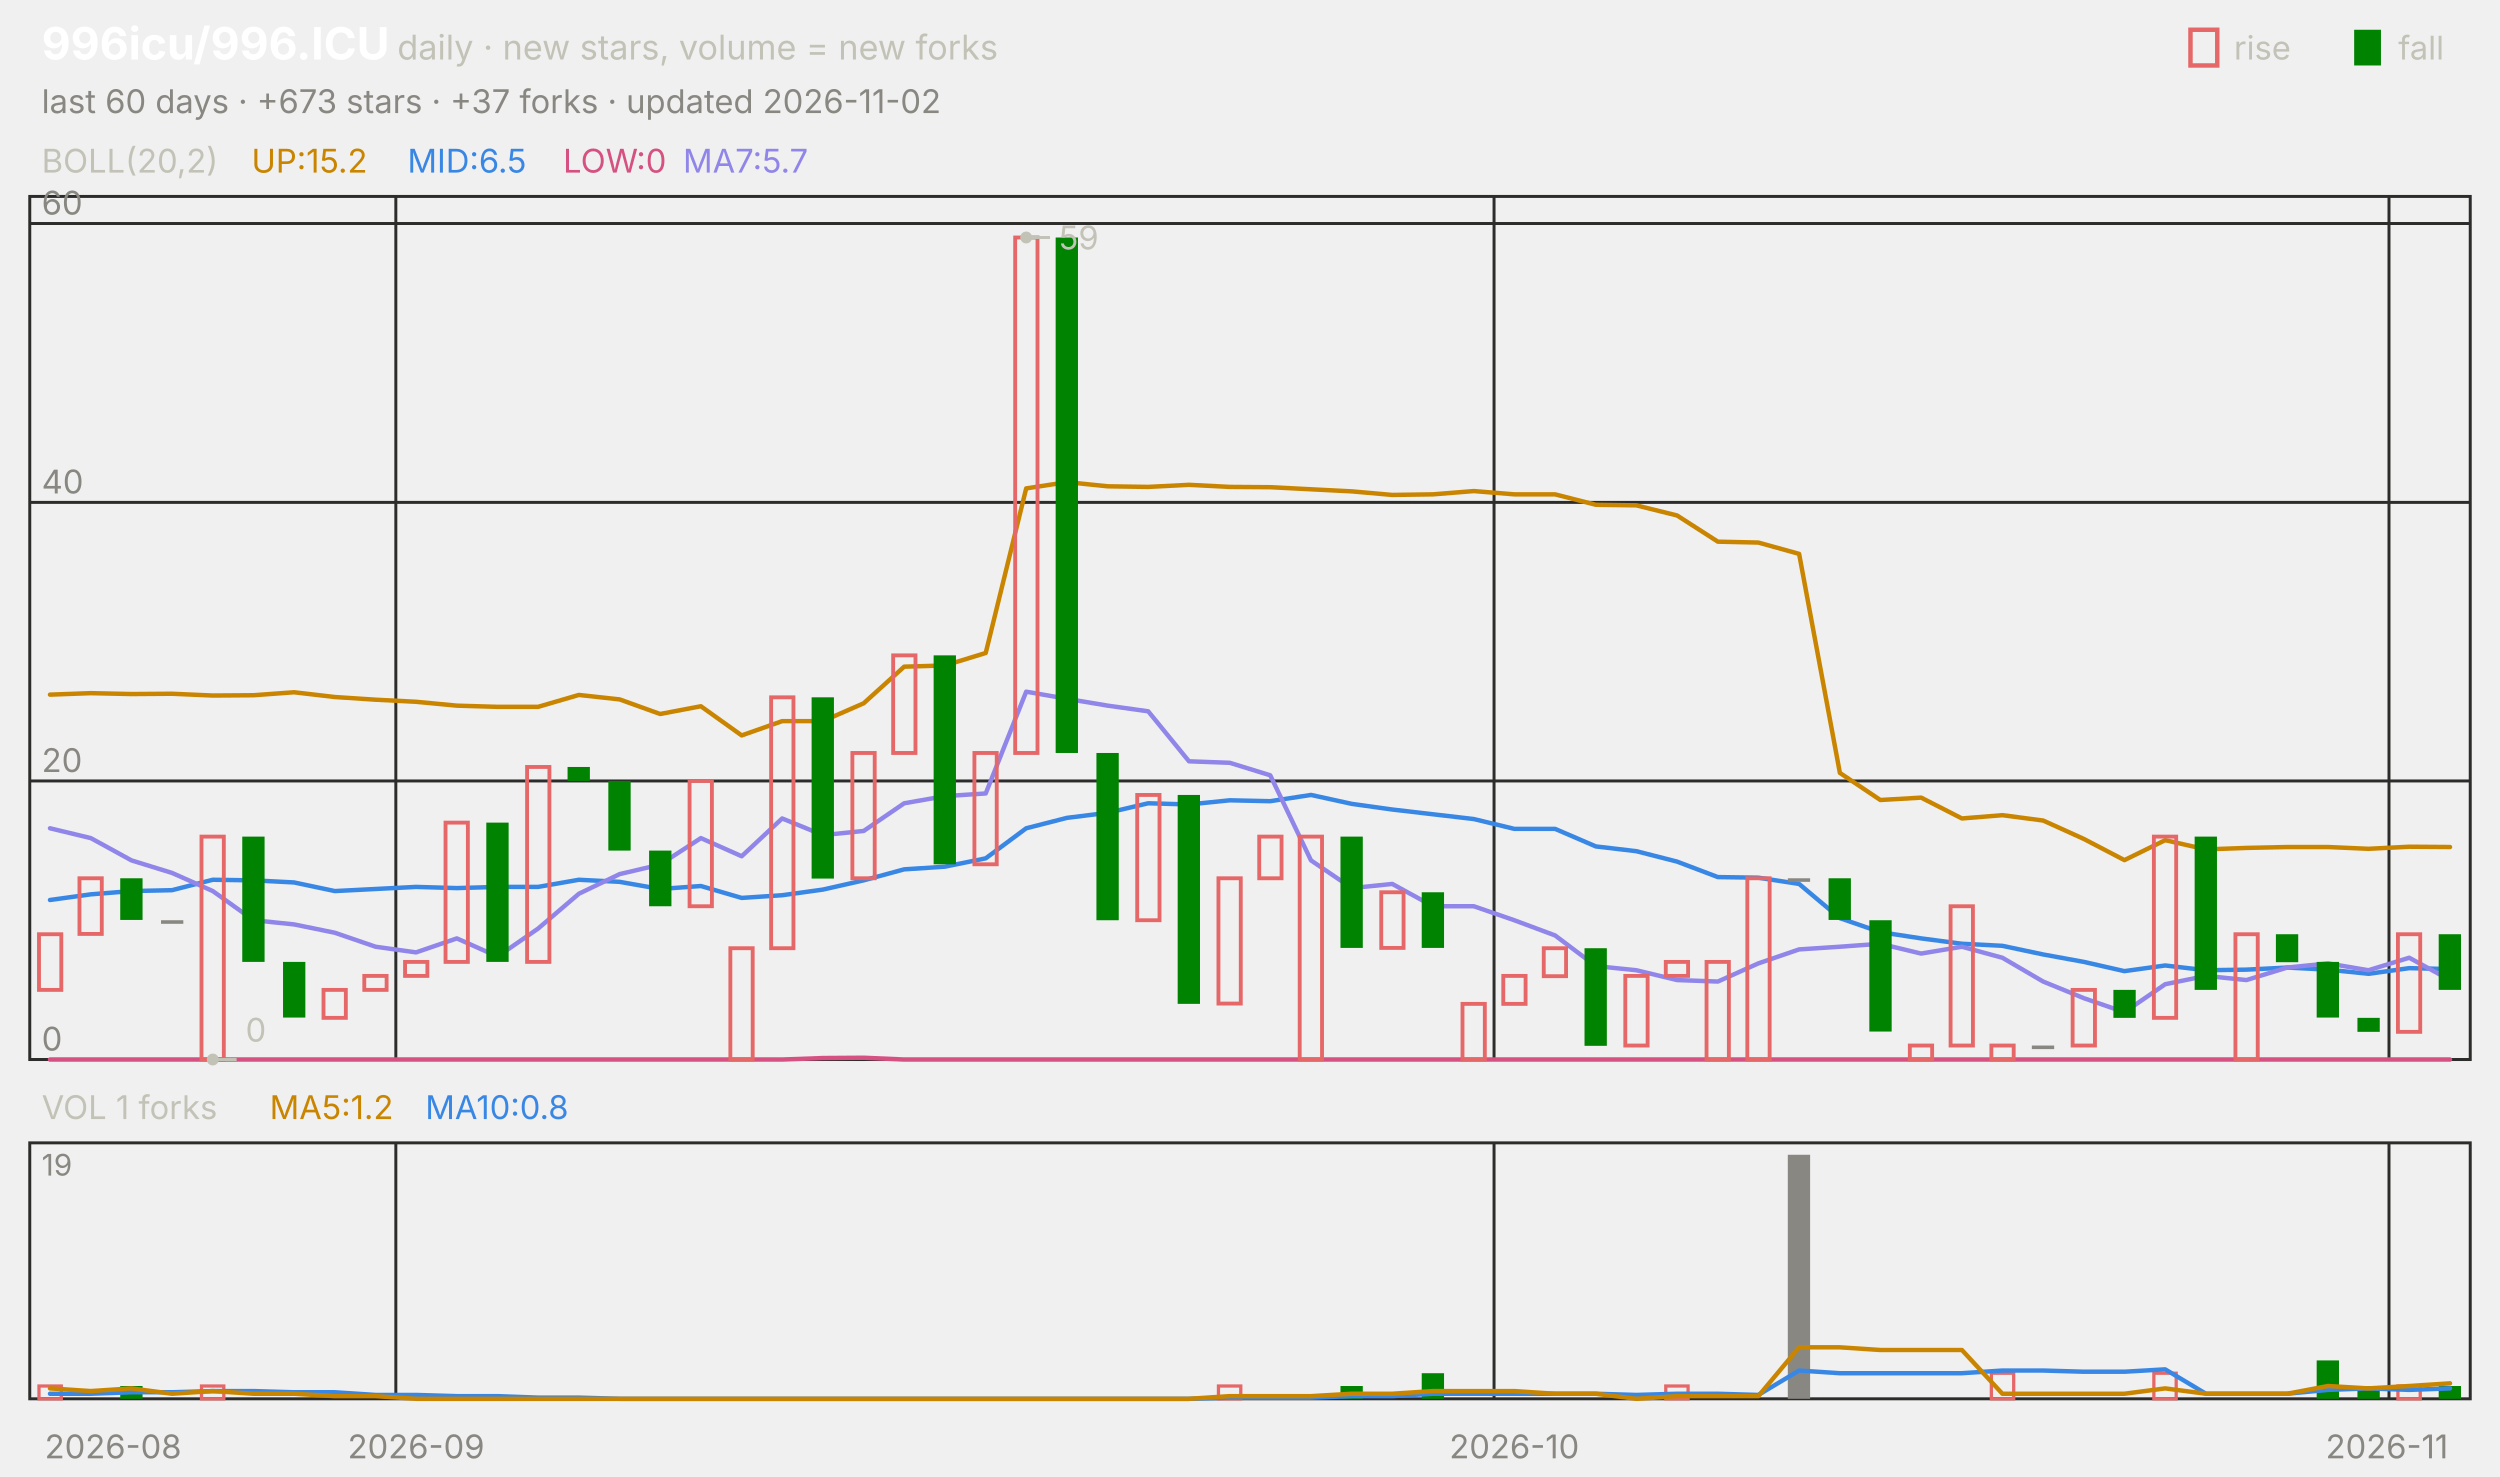
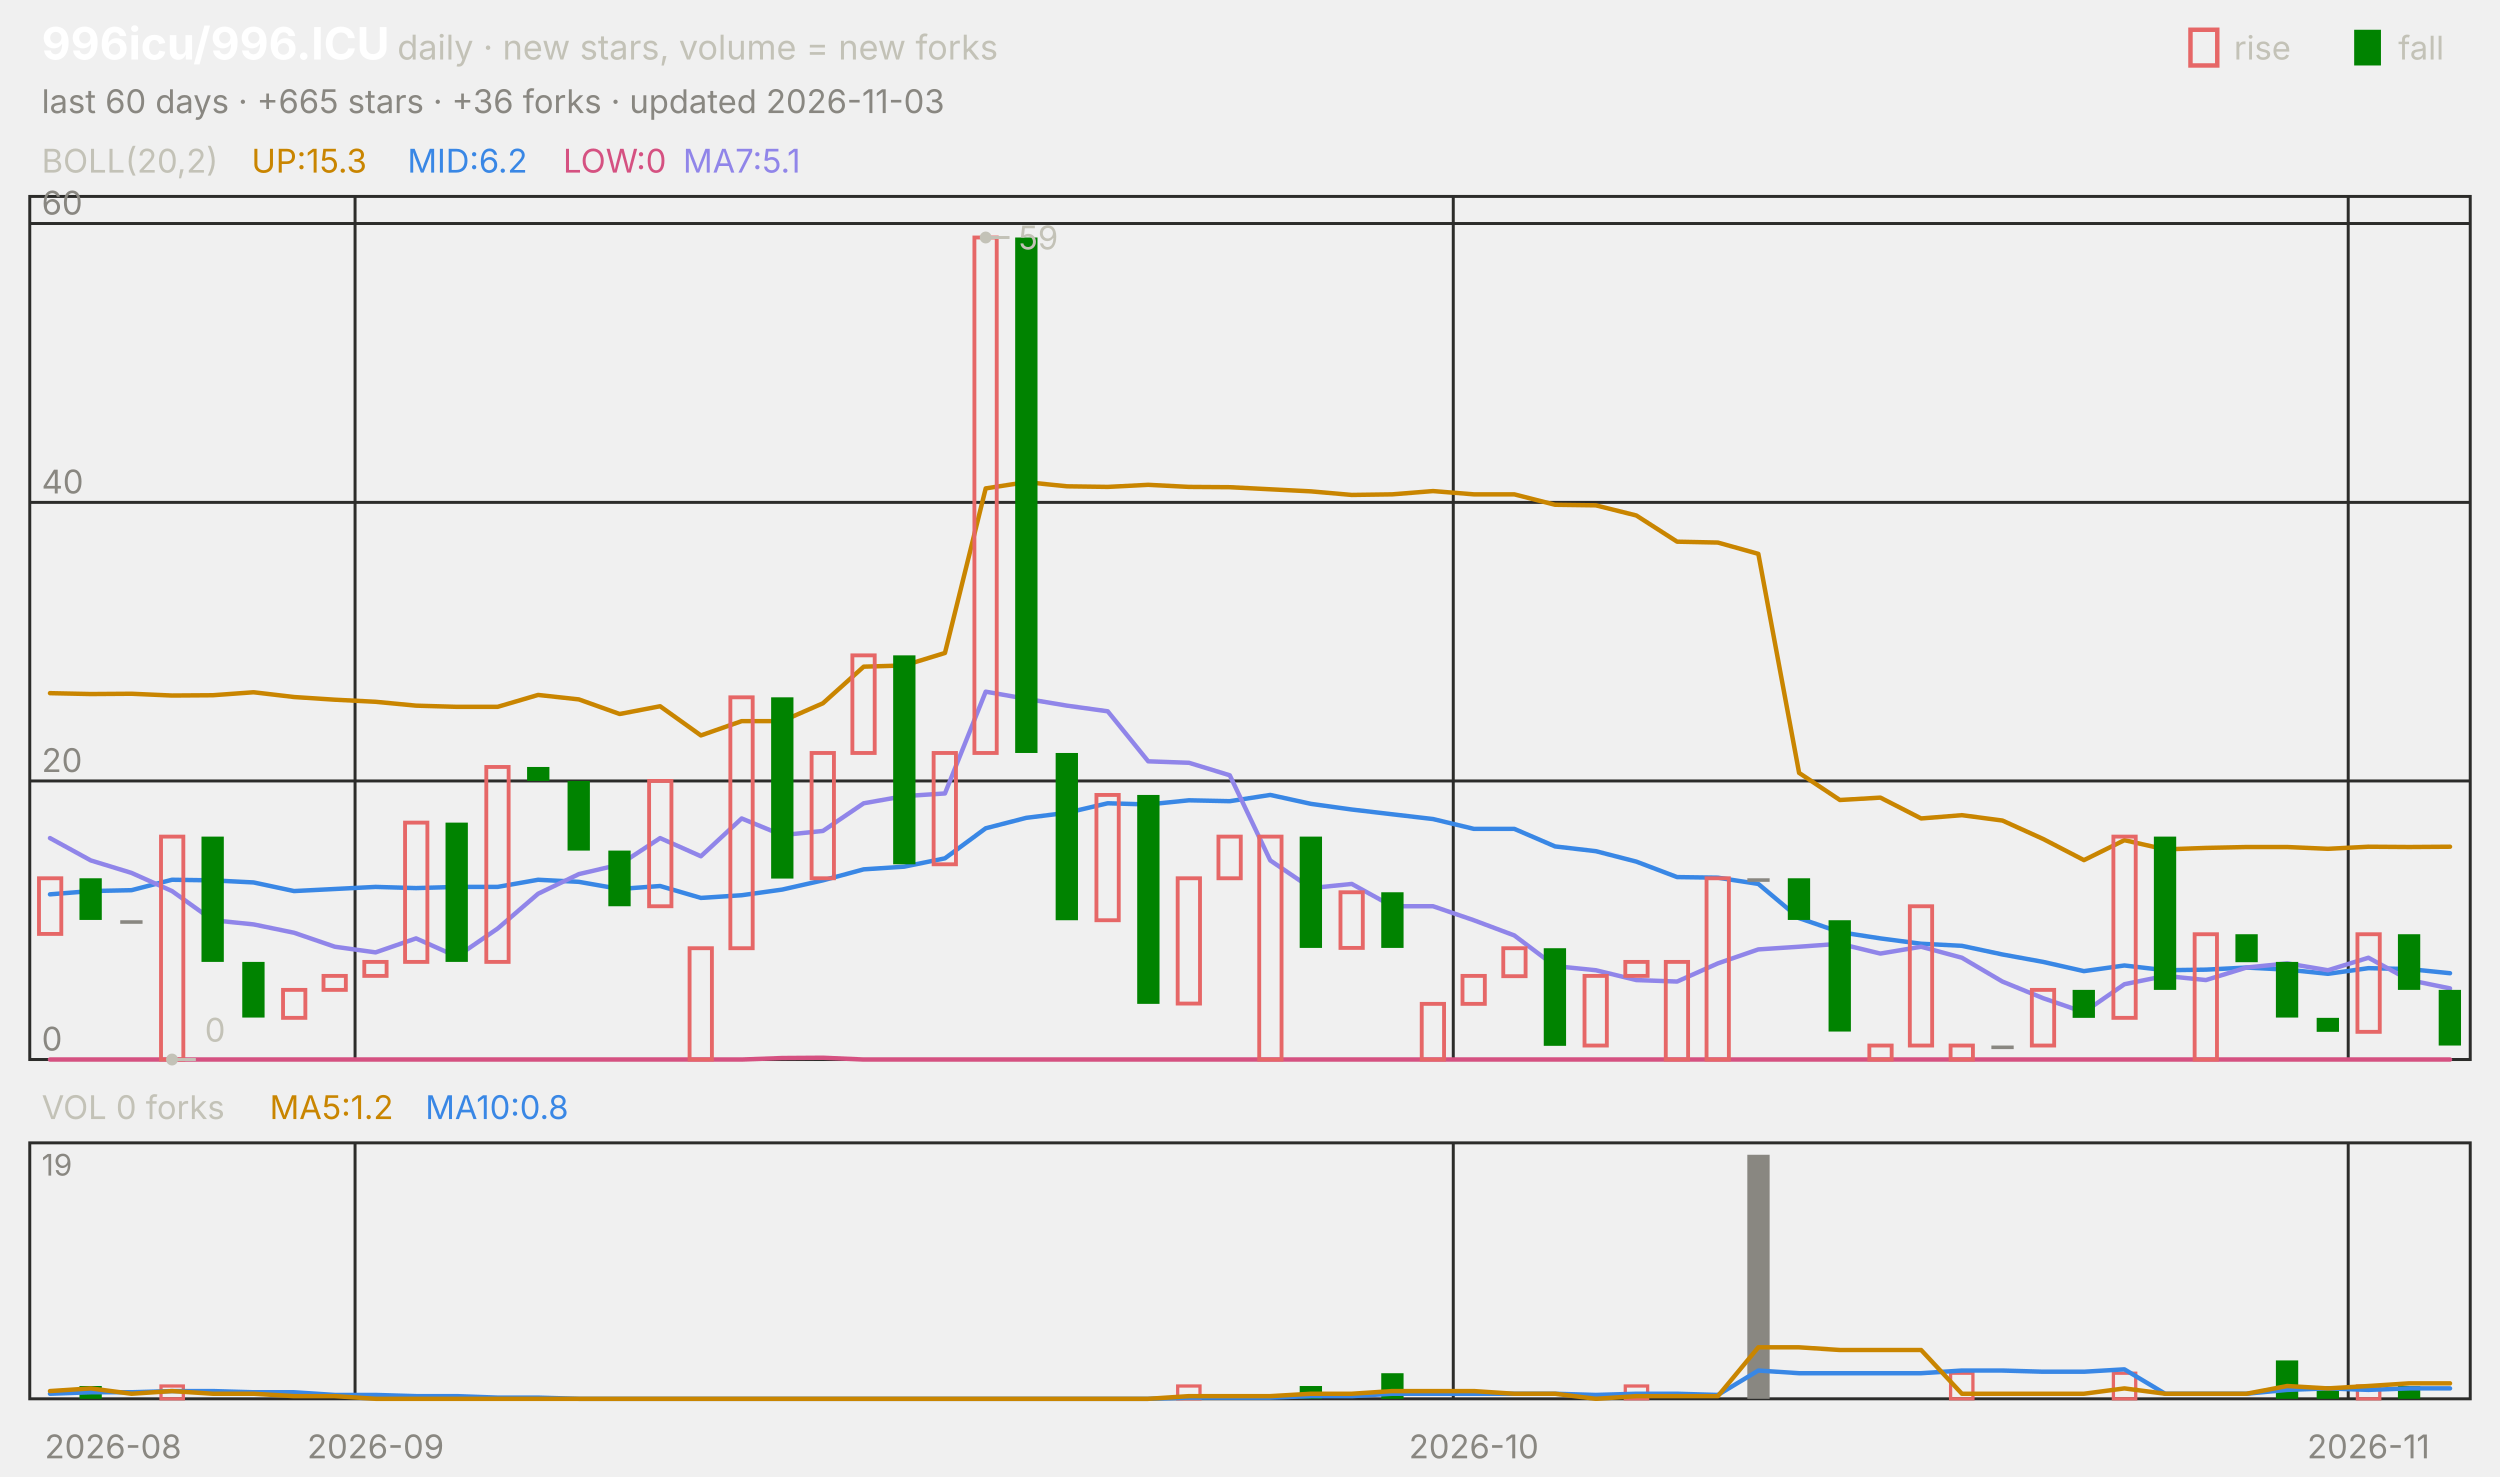
<svg xmlns="http://www.w3.org/2000/svg" viewBox="0 0 840 496" width="840" height="496" font-family="-apple-system,'Segoe UI',system-ui,sans-serif" role="img" aria-label="996icu/996.ICU candlestick chart">
  <text x="14.0" y="20.0" font-size="15" fill="#ffffff" font-weight="650">996icu/996.ICU</text>
  <text x="133.5" y="20.0" font-size="11.5" fill="#c3c2b7">daily · new stars, volume = new forks</text>
  <text x="805.8" y="20.0" font-size="11.0" fill="#c3c2b7">fall</text>
  <rect x="791" y="10" width="9" height="12" fill="#008300" />
  <text x="750.6" y="20.0" font-size="11.0" fill="#c3c2b7">rise</text>
  <rect x="736" y="10" width="9" height="12" fill="none" stroke="#e66767" stroke-width="1.5" />
-   <text x="14.0" y="38.0" font-size="11.0" fill="#898781">last 60 days · +673 stars · +37 forks · updated 2026-11-02</text>
+   <text x="14.0" y="38.0" font-size="11.0" fill="#898781">last 60 days · +665 stars · +36 forks · updated 2026-11-03</text>
  <rect x="10" y="66" width="820" height="290" fill="none" stroke="#2c2c2a" />
  <rect x="10" y="384" width="820" height="86" fill="none" stroke="#2c2c2a" />
  <text x="38.0" y="490.0" font-size="11.0" fill="#898781" text-anchor="middle">2026-08</text>
-   <line x1="133.0" y1="66.0" x2="133.0" y2="356.0" stroke="#2c2c2a" stroke-width="1.0" />
-   <line x1="133.0" y1="384.0" x2="133.0" y2="470.0" stroke="#2c2c2a" stroke-width="1.0" />
-   <text x="139.8" y="490.0" font-size="11.0" fill="#898781" text-anchor="middle">2026-09</text>
-   <line x1="502.0" y1="66.0" x2="502.0" y2="356.0" stroke="#2c2c2a" stroke-width="1.0" />
-   <line x1="502.0" y1="384.0" x2="502.0" y2="470.0" stroke="#2c2c2a" stroke-width="1.0" />
-   <text x="508.8" y="490.0" font-size="11.0" fill="#898781" text-anchor="middle">2026-10</text>
-   <line x1="802.7" y1="66.0" x2="802.7" y2="356.0" stroke="#2c2c2a" stroke-width="1.0" />
-   <line x1="802.7" y1="384.0" x2="802.7" y2="470.0" stroke="#2c2c2a" stroke-width="1.0" />
-   <text x="802.0" y="490.0" font-size="11.0" fill="#898781" text-anchor="middle">2026-11</text>
+   <line x1="119.3" y1="66.0" x2="119.3" y2="356.0" stroke="#2c2c2a" stroke-width="1.0" />
+   <line x1="119.3" y1="384.0" x2="119.3" y2="470.0" stroke="#2c2c2a" stroke-width="1.0" />
+   <text x="126.2" y="490.0" font-size="11.0" fill="#898781" text-anchor="middle">2026-09</text>
+   <line x1="488.3" y1="66.0" x2="488.3" y2="356.0" stroke="#2c2c2a" stroke-width="1.0" />
+   <line x1="488.3" y1="384.0" x2="488.3" y2="470.0" stroke="#2c2c2a" stroke-width="1.0" />
+   <text x="495.2" y="490.0" font-size="11.0" fill="#898781" text-anchor="middle">2026-10</text>
+   <line x1="789.0" y1="66.0" x2="789.0" y2="356.0" stroke="#2c2c2a" stroke-width="1.0" />
+   <line x1="789.0" y1="384.0" x2="789.0" y2="470.0" stroke="#2c2c2a" stroke-width="1.0" />
+   <text x="795.8" y="490.0" font-size="11.0" fill="#898781" text-anchor="middle">2026-11</text>
  <text x="14.0" y="58.0" font-size="11.0" fill="#c3c2b7">BOLL(20,2)</text>
-   <text x="84.5" y="58.0" font-size="11.0" fill="#c98500">UP:15.2</text>
-   <text x="136.9" y="58.0" font-size="11.0" fill="#3987e5">MID:6.5</text>
+   <text x="84.5" y="58.0" font-size="11.0" fill="#c98500">UP:15.3</text>
+   <text x="136.9" y="58.0" font-size="11.0" fill="#3987e5">MID:6.2</text>
  <text x="189.2" y="58.0" font-size="11.0" fill="#d55181">LOW:0</text>
-   <text x="229.5" y="58.0" font-size="11.0" fill="#9085e9">MA7:5.7</text>
+   <text x="229.5" y="58.0" font-size="11.0" fill="#9085e9">MA7:5.1</text>
  <line x1="10.0" y1="356.0" x2="830.0" y2="356.0" stroke="#2c2c2a" stroke-width="1.0" />
  <text x="14.0" y="353.0" font-size="11.0" fill="#898781">0</text>
  <line x1="10.0" y1="262.4" x2="830.0" y2="262.4" stroke="#2c2c2a" stroke-width="1.0" />
  <text x="14.0" y="259.4" font-size="11.0" fill="#898781">20</text>
  <line x1="10.0" y1="168.8" x2="830.0" y2="168.8" stroke="#2c2c2a" stroke-width="1.0" />
  <text x="14.0" y="165.8" font-size="11.0" fill="#898781">40</text>
  <line x1="10.0" y1="75.1" x2="830.0" y2="75.1" stroke="#2c2c2a" stroke-width="1.0" />
  <text x="14.0" y="72.1" font-size="11.0" fill="#898781">60</text>
-   <polyline points="16.8,233.4 30.5,232.9 44.2,233.2 57.8,233.1 71.5,233.7 85.2,233.6 98.8,232.6 112.5,234.2 126.2,235.1 139.8,235.8 153.5,237.1 167.2,237.5 180.8,237.5 194.5,233.5 208.2,235.0 221.8,239.9 235.5,237.3 249.2,247.1 262.8,242.3 276.5,242.3 290.2,236.3 303.8,224.0 317.5,223.6 331.2,219.4 344.8,164.1 358.5,162.0 372.2,163.4 385.8,163.6 399.5,162.9 413.2,163.6 426.8,163.7 440.5,164.4 454.2,165.1 467.8,166.3 481.5,166.1 495.2,165.0 508.8,166.1 522.5,166.1 536.2,169.6 549.8,169.8 563.5,173.2 577.2,182.0 590.8,182.3 604.5,186.1 618.2,259.7 631.8,268.8 645.5,268.0 659.2,275.0 672.8,273.9 686.5,275.7 700.2,281.9 713.8,289.0 727.5,282.3 741.2,285.4 754.8,284.9 768.5,284.6 782.2,284.6 795.8,285.2 809.5,284.5 823.2,284.6" fill="none" stroke="#c98500" stroke-width="1.5" stroke-linejoin="round" stroke-linecap="round" />
-   <polyline points="16.8,302.4 30.5,300.5 44.2,299.4 57.8,299.1 71.5,295.6 85.2,295.8 98.8,296.5 112.5,299.4 126.2,298.7 139.8,298.0 153.5,298.4 167.2,298.0 180.8,298.0 194.5,295.6 208.2,296.3 221.8,298.7 235.5,297.7 249.2,301.7 262.8,300.8 276.5,298.9 290.2,295.8 303.8,292.1 317.5,291.2 331.2,288.4 344.8,278.3 358.5,274.8 372.2,273.1 385.8,269.9 399.5,270.3 413.2,268.9 426.8,269.2 440.5,267.1 454.2,270.1 467.8,272.0 481.5,273.6 495.2,275.2 508.8,278.5 522.5,278.5 536.2,284.4 549.8,286.0 563.5,289.5 577.2,294.7 590.8,294.9 604.5,297.0 618.2,308.5 631.8,313.2 645.5,315.3 659.2,317.1 672.8,317.8 686.5,320.7 700.2,323.2 713.8,326.3 727.5,324.4 741.2,326.0 754.8,325.8 768.5,325.1 782.2,325.8 795.8,327.2 809.5,325.3 823.2,325.6" fill="none" stroke="#3987e5" stroke-width="1.5" stroke-linejoin="round" stroke-linecap="round" />
-   <polyline points="16.8,356.0 30.5,356.0 44.2,356.0 57.8,356.0 71.5,356.0 85.2,356.0 98.8,356.0 112.5,356.0 126.2,356.0 139.8,356.0 153.5,356.0 167.2,356.0 180.8,356.0 194.5,356.0 208.2,356.0 221.8,356.0 235.5,356.0 249.2,356.0 262.8,356.0 276.5,355.5 290.2,355.4 303.8,356.0 317.5,356.0 331.2,356.0 344.8,356.0 358.5,356.0 372.2,356.0 385.8,356.0 399.5,356.0 413.2,356.0 426.8,356.0 440.5,356.0 454.2,356.0 467.8,356.0 481.5,356.0 495.2,356.0 508.8,356.0 522.5,356.0 536.2,356.0 549.8,356.0 563.5,356.0 577.2,356.0 590.8,356.0 604.5,356.0 618.2,356.0 631.8,356.0 645.5,356.0 659.2,356.0 672.8,356.0 686.5,356.0 700.2,356.0 713.8,356.0 727.5,356.0 741.2,356.0 754.8,356.0 768.5,356.0 782.2,356.0 795.8,356.0 809.5,356.0 823.2,356.0" fill="none" stroke="#d55181" stroke-width="1.5" stroke-linejoin="round" stroke-linecap="round" />
-   <polyline points="16.8,278.3 30.5,281.6 44.2,289.1 57.8,293.3 71.5,299.4 85.2,309.2 98.8,310.6 112.5,313.4 126.2,318.1 139.8,320.0 153.5,315.3 167.2,321.4 180.8,312.0 194.5,300.3 208.2,293.7 221.8,290.5 235.5,281.6 249.2,287.7 262.8,275.0 276.5,280.6 290.2,279.2 303.8,269.9 317.5,267.5 331.2,266.6 344.8,232.4 358.5,234.8 372.2,237.1 385.8,239.0 399.5,255.8 413.2,256.3 426.8,260.5 440.5,289.1 454.2,298.4 467.8,297.0 481.5,304.5 495.2,304.5 508.8,309.2 522.5,314.3 536.2,324.6 549.8,326.0 563.5,329.3 577.2,329.8 590.8,323.7 604.5,319.0 618.2,318.1 631.8,317.1 645.5,320.4 659.2,318.1 672.8,321.8 686.5,329.8 700.2,335.4 713.8,340.1 727.5,330.7 741.2,327.9 754.8,329.3 768.5,325.1 782.2,323.7 795.8,326.0 809.5,321.8 823.2,329.3" fill="none" stroke="#9085e9" stroke-width="1.5" stroke-linejoin="round" stroke-linecap="round" />
-   <rect x="13.1" y="313.9" width="7.5" height="18.7" fill="none" stroke="#e66767" stroke-width="1.3" />
-   <rect x="26.7" y="295.1" width="7.5" height="18.7" fill="none" stroke="#e66767" stroke-width="1.3" />
-   <rect x="40.4" y="295.1" width="7.5" height="14.0" fill="#008300" />
-   <rect x="54.1" y="309.2" width="7.5" height="1.2" fill="#898781" />
-   <rect x="67.7" y="281.1" width="7.5" height="74.9" fill="none" stroke="#e66767" stroke-width="1.3" />
-   <rect x="81.4" y="281.1" width="7.5" height="42.1" fill="#008300" />
-   <rect x="95.1" y="323.2" width="7.5" height="18.7" fill="#008300" />
-   <rect x="108.7" y="332.6" width="7.5" height="9.4" fill="none" stroke="#e66767" stroke-width="1.3" />
-   <rect x="122.4" y="327.9" width="7.5" height="4.7" fill="none" stroke="#e66767" stroke-width="1.3" />
-   <rect x="136.1" y="323.2" width="7.5" height="4.7" fill="none" stroke="#e66767" stroke-width="1.3" />
-   <rect x="149.7" y="276.4" width="7.5" height="46.8" fill="none" stroke="#e66767" stroke-width="1.3" />
-   <rect x="163.4" y="276.4" width="7.5" height="46.8" fill="#008300" />
-   <rect x="177.1" y="257.7" width="7.5" height="65.5" fill="none" stroke="#e66767" stroke-width="1.3" />
-   <rect x="190.7" y="257.7" width="7.5" height="4.7" fill="#008300" />
-   <rect x="204.4" y="262.4" width="7.5" height="23.4" fill="#008300" />
-   <rect x="218.1" y="285.8" width="7.5" height="18.7" fill="#008300" />
-   <rect x="231.7" y="262.4" width="7.5" height="42.1" fill="none" stroke="#e66767" stroke-width="1.3" />
-   <rect x="245.4" y="318.6" width="7.5" height="37.4" fill="none" stroke="#e66767" stroke-width="1.3" />
-   <rect x="259.1" y="234.3" width="7.5" height="84.3" fill="none" stroke="#e66767" stroke-width="1.3" />
-   <rect x="272.7" y="234.3" width="7.5" height="60.9" fill="#008300" />
-   <rect x="286.4" y="253.0" width="7.5" height="42.1" fill="none" stroke="#e66767" stroke-width="1.3" />
-   <rect x="300.1" y="220.2" width="7.5" height="32.8" fill="none" stroke="#e66767" stroke-width="1.3" />
-   <rect x="313.7" y="220.2" width="7.5" height="70.2" fill="#008300" />
-   <rect x="327.4" y="253.0" width="7.5" height="37.4" fill="none" stroke="#e66767" stroke-width="1.3" />
-   <rect x="341.1" y="79.8" width="7.5" height="173.2" fill="none" stroke="#e66767" stroke-width="1.3" />
-   <rect x="354.7" y="79.8" width="7.5" height="173.2" fill="#008300" />
-   <rect x="368.4" y="253.0" width="7.5" height="56.2" fill="#008300" />
-   <rect x="382.1" y="267.1" width="7.5" height="42.1" fill="none" stroke="#e66767" stroke-width="1.3" />
-   <rect x="395.7" y="267.1" width="7.5" height="70.2" fill="#008300" />
-   <rect x="409.4" y="295.1" width="7.5" height="42.1" fill="none" stroke="#e66767" stroke-width="1.3" />
-   <rect x="423.1" y="281.1" width="7.5" height="14.0" fill="none" stroke="#e66767" stroke-width="1.3" />
-   <rect x="436.7" y="281.1" width="7.5" height="74.9" fill="none" stroke="#e66767" stroke-width="1.3" />
-   <rect x="450.4" y="281.1" width="7.5" height="37.4" fill="#008300" />
-   <rect x="464.1" y="299.8" width="7.5" height="18.7" fill="none" stroke="#e66767" stroke-width="1.3" />
-   <rect x="477.7" y="299.8" width="7.5" height="18.7" fill="#008300" />
-   <rect x="491.4" y="337.3" width="7.5" height="18.7" fill="none" stroke="#e66767" stroke-width="1.3" />
-   <rect x="505.1" y="327.9" width="7.5" height="9.4" fill="none" stroke="#e66767" stroke-width="1.3" />
-   <rect x="518.7" y="318.6" width="7.5" height="9.4" fill="none" stroke="#e66767" stroke-width="1.3" />
-   <rect x="532.4" y="318.6" width="7.5" height="32.8" fill="#008300" />
-   <rect x="546.1" y="327.9" width="7.5" height="23.4" fill="none" stroke="#e66767" stroke-width="1.3" />
-   <rect x="559.7" y="323.2" width="7.5" height="4.7" fill="none" stroke="#e66767" stroke-width="1.3" />
-   <rect x="573.4" y="323.2" width="7.5" height="32.8" fill="none" stroke="#e66767" stroke-width="1.3" />
-   <rect x="587.1" y="295.1" width="7.5" height="60.9" fill="none" stroke="#e66767" stroke-width="1.3" />
-   <rect x="600.7" y="295.1" width="7.5" height="1.2" fill="#898781" />
-   <rect x="614.4" y="295.1" width="7.5" height="14.0" fill="#008300" />
-   <rect x="628.1" y="309.2" width="7.5" height="37.4" fill="#008300" />
-   <rect x="641.7" y="351.3" width="7.5" height="4.7" fill="none" stroke="#e66767" stroke-width="1.3" />
-   <rect x="655.4" y="304.5" width="7.5" height="46.8" fill="none" stroke="#e66767" stroke-width="1.3" />
-   <rect x="669.1" y="351.3" width="7.5" height="4.7" fill="none" stroke="#e66767" stroke-width="1.3" />
-   <rect x="682.7" y="351.3" width="7.5" height="1.2" fill="#898781" />
-   <rect x="696.4" y="332.6" width="7.5" height="18.7" fill="none" stroke="#e66767" stroke-width="1.3" />
-   <rect x="710.1" y="332.6" width="7.5" height="9.4" fill="#008300" />
-   <rect x="723.7" y="281.1" width="7.5" height="60.9" fill="none" stroke="#e66767" stroke-width="1.3" />
-   <rect x="737.4" y="281.1" width="7.5" height="51.5" fill="#008300" />
-   <rect x="751.1" y="313.9" width="7.5" height="42.1" fill="none" stroke="#e66767" stroke-width="1.3" />
-   <rect x="764.7" y="313.9" width="7.5" height="9.4" fill="#008300" />
-   <rect x="778.4" y="323.2" width="7.5" height="18.7" fill="#008300" />
-   <rect x="792.1" y="342.0" width="7.5" height="4.7" fill="#008300" />
-   <rect x="805.7" y="313.9" width="7.5" height="32.8" fill="none" stroke="#e66767" stroke-width="1.3" />
-   <rect x="819.4" y="313.9" width="7.5" height="18.7" fill="#008300" />
-   <circle cx="344.8" cy="79.8" r="2" fill="#c3c2b7" />
-   <line x1="344.8" y1="79.8" x2="352.8" y2="79.8" stroke="#c3c2b7" stroke-width="1.0" />
-   <text x="355.8" y="83.8" font-size="11.0" fill="#c3c2b7">59</text>
-   <circle cx="71.5" cy="356.0" r="2" fill="#c3c2b7" />
-   <line x1="71.5" y1="356.0" x2="79.5" y2="356.0" stroke="#c3c2b7" stroke-width="1.0" />
-   <text x="82.5" y="350.0" font-size="11.0" fill="#c3c2b7">0</text>
-   <text x="14.0" y="376.0" font-size="11.0" fill="#c3c2b7">VOL 1 forks</text>
+   <polyline points="16.8,232.9 30.5,233.2 44.2,233.1 57.8,233.7 71.5,233.6 85.2,232.6 98.8,234.2 112.5,235.1 126.2,235.8 139.8,237.1 153.5,237.5 167.2,237.5 180.8,233.5 194.5,235.0 208.2,239.9 221.8,237.3 235.5,247.1 249.2,242.3 262.8,242.3 276.5,236.3 290.2,224.0 303.8,223.6 317.5,219.4 331.2,164.1 344.8,162.0 358.5,163.4 372.2,163.6 385.8,162.9 399.5,163.6 413.2,163.7 426.8,164.4 440.5,165.1 454.2,166.3 467.8,166.1 481.5,165.0 495.2,166.1 508.8,166.1 522.5,169.6 536.2,169.8 549.8,173.2 563.5,182.0 577.2,182.3 590.8,186.1 604.5,259.7 618.2,268.8 631.8,268.0 645.5,275.0 659.2,273.9 672.8,275.7 686.5,281.9 700.2,289.0 713.8,282.3 727.5,285.4 741.2,284.9 754.8,284.6 768.5,284.6 782.2,285.2 795.8,284.5 809.5,284.6 823.2,284.5" fill="none" stroke="#c98500" stroke-width="1.5" stroke-linejoin="round" stroke-linecap="round" />
+   <polyline points="16.8,300.5 30.5,299.4 44.2,299.1 57.8,295.6 71.5,295.8 85.2,296.5 98.8,299.4 112.5,298.7 126.2,298.0 139.8,298.4 153.5,298.0 167.2,298.0 180.8,295.6 194.5,296.3 208.2,298.7 221.8,297.7 235.5,301.7 249.2,300.8 262.8,298.9 276.5,295.8 290.2,292.1 303.8,291.2 317.5,288.4 331.2,278.3 344.8,274.8 358.5,273.1 372.2,269.9 385.8,270.3 399.5,268.9 413.2,269.2 426.8,267.1 440.5,270.1 454.2,272.0 467.8,273.6 481.5,275.2 495.2,278.5 508.8,278.5 522.5,284.4 536.2,286.0 549.8,289.5 563.5,294.7 577.2,294.9 590.8,297.0 604.5,308.5 618.2,313.2 631.8,315.3 645.5,317.1 659.2,317.8 672.8,320.7 686.5,323.2 700.2,326.3 713.8,324.4 727.5,326.0 741.2,325.8 754.8,325.1 768.5,325.8 782.2,327.2 795.8,325.3 809.5,325.6 823.2,327.0" fill="none" stroke="#3987e5" stroke-width="1.5" stroke-linejoin="round" stroke-linecap="round" />
+   <polyline points="16.8,356.0 30.5,356.0 44.2,356.0 57.8,356.0 71.5,356.0 85.2,356.0 98.8,356.0 112.5,356.0 126.2,356.0 139.8,356.0 153.5,356.0 167.2,356.0 180.8,356.0 194.5,356.0 208.2,356.0 221.8,356.0 235.5,356.0 249.2,356.0 262.8,355.5 276.5,355.4 290.2,356.0 303.8,356.0 317.5,356.0 331.2,356.0 344.8,356.0 358.5,356.0 372.2,356.0 385.8,356.0 399.5,356.0 413.2,356.0 426.8,356.0 440.5,356.0 454.2,356.0 467.8,356.0 481.5,356.0 495.2,356.0 508.8,356.0 522.5,356.0 536.2,356.0 549.8,356.0 563.5,356.0 577.2,356.0 590.8,356.0 604.5,356.0 618.2,356.0 631.8,356.0 645.5,356.0 659.2,356.0 672.8,356.0 686.5,356.0 700.2,356.0 713.8,356.0 727.5,356.0 741.2,356.0 754.8,356.0 768.5,356.0 782.2,356.0 795.8,356.0 809.5,356.0 823.2,356.0" fill="none" stroke="#d55181" stroke-width="1.5" stroke-linejoin="round" stroke-linecap="round" />
+   <polyline points="16.8,281.6 30.5,289.1 44.2,293.3 57.8,299.4 71.5,309.2 85.2,310.6 98.8,313.4 112.5,318.1 126.2,320.0 139.8,315.3 153.5,321.4 167.2,312.0 180.8,300.3 194.5,293.7 208.2,290.5 221.8,281.6 235.5,287.7 249.2,275.0 262.8,280.6 276.5,279.2 290.2,269.9 303.8,267.5 317.5,266.6 331.2,232.4 344.8,234.8 358.5,237.1 372.2,239.0 385.8,255.8 399.5,256.3 413.2,260.5 426.8,289.1 440.5,298.4 454.2,297.0 467.8,304.5 481.5,304.5 495.2,309.2 508.8,314.3 522.5,324.6 536.2,326.0 549.8,329.3 563.5,329.8 577.2,323.7 590.8,319.0 604.5,318.1 618.2,317.1 631.8,320.4 645.5,318.1 659.2,321.8 672.8,329.8 686.5,335.4 700.2,340.1 713.8,330.7 727.5,327.9 741.2,329.3 754.8,325.1 768.5,323.7 782.2,326.0 795.8,321.8 809.5,329.3 823.2,332.1" fill="none" stroke="#9085e9" stroke-width="1.5" stroke-linejoin="round" stroke-linecap="round" />
+   <rect x="13.1" y="295.1" width="7.5" height="18.7" fill="none" stroke="#e66767" stroke-width="1.3" />
+   <rect x="26.7" y="295.1" width="7.5" height="14.0" fill="#008300" />
+   <rect x="40.4" y="309.2" width="7.5" height="1.2" fill="#898781" />
+   <rect x="54.1" y="281.1" width="7.5" height="74.9" fill="none" stroke="#e66767" stroke-width="1.3" />
+   <rect x="67.7" y="281.1" width="7.5" height="42.1" fill="#008300" />
+   <rect x="81.4" y="323.2" width="7.5" height="18.7" fill="#008300" />
+   <rect x="95.1" y="332.6" width="7.5" height="9.4" fill="none" stroke="#e66767" stroke-width="1.3" />
+   <rect x="108.7" y="327.9" width="7.5" height="4.7" fill="none" stroke="#e66767" stroke-width="1.3" />
+   <rect x="122.4" y="323.2" width="7.5" height="4.7" fill="none" stroke="#e66767" stroke-width="1.3" />
+   <rect x="136.1" y="276.4" width="7.5" height="46.8" fill="none" stroke="#e66767" stroke-width="1.3" />
+   <rect x="149.7" y="276.4" width="7.5" height="46.8" fill="#008300" />
+   <rect x="163.4" y="257.7" width="7.5" height="65.5" fill="none" stroke="#e66767" stroke-width="1.3" />
+   <rect x="177.1" y="257.7" width="7.5" height="4.7" fill="#008300" />
+   <rect x="190.7" y="262.4" width="7.5" height="23.4" fill="#008300" />
+   <rect x="204.4" y="285.8" width="7.5" height="18.7" fill="#008300" />
+   <rect x="218.1" y="262.4" width="7.5" height="42.1" fill="none" stroke="#e66767" stroke-width="1.3" />
+   <rect x="231.7" y="318.6" width="7.5" height="37.4" fill="none" stroke="#e66767" stroke-width="1.3" />
+   <rect x="245.4" y="234.3" width="7.5" height="84.3" fill="none" stroke="#e66767" stroke-width="1.3" />
+   <rect x="259.1" y="234.3" width="7.5" height="60.9" fill="#008300" />
+   <rect x="272.7" y="253.0" width="7.5" height="42.1" fill="none" stroke="#e66767" stroke-width="1.3" />
+   <rect x="286.4" y="220.2" width="7.5" height="32.8" fill="none" stroke="#e66767" stroke-width="1.3" />
+   <rect x="300.1" y="220.2" width="7.5" height="70.2" fill="#008300" />
+   <rect x="313.7" y="253.0" width="7.5" height="37.4" fill="none" stroke="#e66767" stroke-width="1.3" />
+   <rect x="327.4" y="79.8" width="7.5" height="173.2" fill="none" stroke="#e66767" stroke-width="1.3" />
+   <rect x="341.1" y="79.8" width="7.5" height="173.2" fill="#008300" />
+   <rect x="354.7" y="253.0" width="7.5" height="56.2" fill="#008300" />
+   <rect x="368.4" y="267.1" width="7.5" height="42.1" fill="none" stroke="#e66767" stroke-width="1.3" />
+   <rect x="382.1" y="267.1" width="7.5" height="70.2" fill="#008300" />
+   <rect x="395.7" y="295.1" width="7.5" height="42.1" fill="none" stroke="#e66767" stroke-width="1.3" />
+   <rect x="409.4" y="281.1" width="7.5" height="14.0" fill="none" stroke="#e66767" stroke-width="1.3" />
+   <rect x="423.1" y="281.1" width="7.5" height="74.9" fill="none" stroke="#e66767" stroke-width="1.3" />
+   <rect x="436.7" y="281.1" width="7.5" height="37.4" fill="#008300" />
+   <rect x="450.4" y="299.8" width="7.5" height="18.7" fill="none" stroke="#e66767" stroke-width="1.3" />
+   <rect x="464.1" y="299.8" width="7.5" height="18.7" fill="#008300" />
+   <rect x="477.7" y="337.3" width="7.5" height="18.7" fill="none" stroke="#e66767" stroke-width="1.3" />
+   <rect x="491.4" y="327.9" width="7.5" height="9.4" fill="none" stroke="#e66767" stroke-width="1.3" />
+   <rect x="505.1" y="318.6" width="7.5" height="9.4" fill="none" stroke="#e66767" stroke-width="1.3" />
+   <rect x="518.7" y="318.6" width="7.5" height="32.8" fill="#008300" />
+   <rect x="532.4" y="327.9" width="7.5" height="23.4" fill="none" stroke="#e66767" stroke-width="1.3" />
+   <rect x="546.1" y="323.2" width="7.5" height="4.7" fill="none" stroke="#e66767" stroke-width="1.3" />
+   <rect x="559.7" y="323.2" width="7.5" height="32.8" fill="none" stroke="#e66767" stroke-width="1.3" />
+   <rect x="573.4" y="295.1" width="7.5" height="60.9" fill="none" stroke="#e66767" stroke-width="1.3" />
+   <rect x="587.1" y="295.1" width="7.5" height="1.2" fill="#898781" />
+   <rect x="600.7" y="295.1" width="7.5" height="14.0" fill="#008300" />
+   <rect x="614.4" y="309.2" width="7.5" height="37.4" fill="#008300" />
+   <rect x="628.1" y="351.3" width="7.5" height="4.7" fill="none" stroke="#e66767" stroke-width="1.3" />
+   <rect x="641.7" y="304.5" width="7.5" height="46.8" fill="none" stroke="#e66767" stroke-width="1.3" />
+   <rect x="655.4" y="351.3" width="7.5" height="4.7" fill="none" stroke="#e66767" stroke-width="1.3" />
+   <rect x="669.1" y="351.3" width="7.5" height="1.2" fill="#898781" />
+   <rect x="682.7" y="332.6" width="7.5" height="18.7" fill="none" stroke="#e66767" stroke-width="1.3" />
+   <rect x="696.4" y="332.6" width="7.5" height="9.4" fill="#008300" />
+   <rect x="710.1" y="281.1" width="7.5" height="60.9" fill="none" stroke="#e66767" stroke-width="1.3" />
+   <rect x="723.7" y="281.1" width="7.5" height="51.5" fill="#008300" />
+   <rect x="737.4" y="313.9" width="7.5" height="42.1" fill="none" stroke="#e66767" stroke-width="1.3" />
+   <rect x="751.1" y="313.9" width="7.5" height="9.4" fill="#008300" />
+   <rect x="764.7" y="323.2" width="7.5" height="18.7" fill="#008300" />
+   <rect x="778.4" y="342.0" width="7.5" height="4.7" fill="#008300" />
+   <rect x="792.1" y="313.9" width="7.5" height="32.8" fill="none" stroke="#e66767" stroke-width="1.3" />
+   <rect x="805.7" y="313.9" width="7.5" height="18.7" fill="#008300" />
+   <rect x="819.4" y="332.6" width="7.5" height="18.7" fill="#008300" />
+   <circle cx="331.2" cy="79.8" r="2" fill="#c3c2b7" />
+   <line x1="331.2" y1="79.8" x2="339.2" y2="79.8" stroke="#c3c2b7" stroke-width="1.0" />
+   <text x="342.2" y="83.8" font-size="11.0" fill="#c3c2b7">59</text>
+   <circle cx="57.8" cy="356.0" r="2" fill="#c3c2b7" />
+   <line x1="57.8" y1="356.0" x2="65.8" y2="356.0" stroke="#c3c2b7" stroke-width="1.0" />
+   <text x="68.8" y="350.0" font-size="11.0" fill="#c3c2b7">0</text>
+   <text x="14.0" y="376.0" font-size="11.0" fill="#c3c2b7">VOL 0 forks</text>
  <text x="90.6" y="376.0" font-size="11.0" fill="#c98500">MA5:1.2</text>
  <text x="142.9" y="376.0" font-size="11.0" fill="#3987e5">MA10:0.8</text>
  <text x="14.0" y="395.0" font-size="10" fill="#898781">19</text>
-   <rect x="13.1" y="465.7" width="7.5" height="4.3" fill="none" stroke="#e66767" stroke-width="1.1" />
-   <rect x="40.4" y="465.7" width="7.5" height="4.3" fill="#008300" />
-   <rect x="67.7" y="465.7" width="7.5" height="4.3" fill="none" stroke="#e66767" stroke-width="1.1" />
-   <rect x="409.4" y="465.7" width="7.5" height="4.3" fill="none" stroke="#e66767" stroke-width="1.1" />
-   <rect x="450.4" y="465.7" width="7.5" height="4.3" fill="#008300" />
-   <rect x="477.7" y="461.4" width="7.5" height="8.6" fill="#008300" />
-   <rect x="559.7" y="465.7" width="7.5" height="4.3" fill="none" stroke="#e66767" stroke-width="1.1" />
-   <rect x="600.7" y="388.0" width="7.5" height="82.0" fill="#898781" />
-   <rect x="669.1" y="461.4" width="7.5" height="8.6" fill="none" stroke="#e66767" stroke-width="1.1" />
-   <rect x="723.7" y="461.4" width="7.5" height="8.6" fill="none" stroke="#e66767" stroke-width="1.1" />
-   <rect x="778.4" y="457.1" width="7.5" height="12.9" fill="#008300" />
-   <rect x="792.1" y="465.7" width="7.5" height="4.3" fill="#008300" />
-   <rect x="805.7" y="465.7" width="7.5" height="4.3" fill="none" stroke="#e66767" stroke-width="1.1" />
-   <rect x="819.4" y="465.7" width="7.5" height="4.3" fill="#008300" />
-   <polyline points="16.8,468.3 30.5,468.3 44.2,467.8 57.8,467.8 71.5,467.4 85.2,467.4 98.8,467.8 112.5,467.8 126.2,468.7 139.8,468.7 153.5,469.1 167.2,469.1 180.8,469.6 194.5,469.6 208.2,470.0 221.8,470.0 235.5,470.0 249.2,470.0 262.8,470.0 276.5,470.0 290.2,470.0 303.8,470.0 317.5,470.0 331.2,470.0 344.8,470.0 358.5,470.0 372.2,470.0 385.8,470.0 399.5,470.0 413.2,469.6 426.8,469.6 440.5,469.6 454.2,469.1 467.8,469.1 481.5,468.3 495.2,468.3 508.8,468.3 522.5,468.3 536.2,468.3 549.8,468.7 563.5,468.3 577.2,468.3 590.8,468.7 604.5,460.5 618.2,461.4 631.8,461.4 645.5,461.4 659.2,461.4 672.8,460.5 686.5,460.5 700.2,460.9 713.8,460.9 727.5,460.1 741.2,468.3 754.8,468.3 768.5,468.3 782.2,467.0 795.8,466.5 809.5,467.0 823.2,466.5" fill="none" stroke="#3987e5" stroke-width="1.5" stroke-linejoin="round" stroke-linecap="round" />
-   <polyline points="16.8,466.5 30.5,467.4 44.2,466.5 57.8,468.3 71.5,467.4 85.2,468.3 98.8,468.3 112.5,469.1 126.2,469.1 139.8,470.0 153.5,470.0 167.2,470.0 180.8,470.0 194.5,470.0 208.2,470.0 221.8,470.0 235.5,470.0 249.2,470.0 262.8,470.0 276.5,470.0 290.2,470.0 303.8,470.0 317.5,470.0 331.2,470.0 344.8,470.0 358.5,470.0 372.2,470.0 385.8,470.0 399.5,470.0 413.2,469.1 426.8,469.1 440.5,469.1 454.2,468.3 467.8,468.3 481.5,467.4 495.2,467.4 508.8,467.4 522.5,468.3 536.2,468.3 549.8,470.0 563.5,469.1 577.2,469.1 590.8,469.1 604.5,452.7 618.2,452.7 631.8,453.6 645.5,453.6 659.2,453.6 672.8,468.3 686.5,468.3 700.2,468.3 713.8,468.3 727.5,466.5 741.2,468.3 754.8,468.3 768.5,468.3 782.2,465.7 795.8,466.5 809.5,465.7 823.2,464.8" fill="none" stroke="#c98500" stroke-width="1.5" stroke-linejoin="round" stroke-linecap="round" />
+   <rect x="26.7" y="465.7" width="7.5" height="4.3" fill="#008300" />
+   <rect x="54.1" y="465.7" width="7.5" height="4.3" fill="none" stroke="#e66767" stroke-width="1.1" />
+   <rect x="395.7" y="465.7" width="7.5" height="4.3" fill="none" stroke="#e66767" stroke-width="1.1" />
+   <rect x="436.7" y="465.7" width="7.5" height="4.3" fill="#008300" />
+   <rect x="464.1" y="461.4" width="7.5" height="8.6" fill="#008300" />
+   <rect x="546.1" y="465.7" width="7.5" height="4.3" fill="none" stroke="#e66767" stroke-width="1.1" />
+   <rect x="587.1" y="388.0" width="7.5" height="82.0" fill="#898781" />
+   <rect x="655.4" y="461.4" width="7.5" height="8.6" fill="none" stroke="#e66767" stroke-width="1.1" />
+   <rect x="710.1" y="461.4" width="7.5" height="8.6" fill="none" stroke="#e66767" stroke-width="1.1" />
+   <rect x="764.7" y="457.1" width="7.5" height="12.9" fill="#008300" />
+   <rect x="778.4" y="465.7" width="7.5" height="4.3" fill="#008300" />
+   <rect x="792.1" y="465.7" width="7.5" height="4.3" fill="none" stroke="#e66767" stroke-width="1.1" />
+   <rect x="805.7" y="465.7" width="7.5" height="4.3" fill="#008300" />
+   <polyline points="16.8,468.3 30.5,467.8 44.2,467.8 57.8,467.4 71.5,467.4 85.2,467.8 98.8,467.8 112.5,468.7 126.2,468.7 139.8,469.1 153.5,469.1 167.2,469.6 180.8,469.6 194.5,470.0 208.2,470.0 221.8,470.0 235.5,470.0 249.2,470.0 262.8,470.0 276.5,470.0 290.2,470.0 303.8,470.0 317.5,470.0 331.2,470.0 344.8,470.0 358.5,470.0 372.2,470.0 385.8,470.0 399.5,469.6 413.2,469.6 426.8,469.6 440.5,469.1 454.2,469.1 467.8,468.3 481.5,468.3 495.2,468.3 508.8,468.3 522.5,468.3 536.2,468.7 549.8,468.3 563.5,468.3 577.2,468.7 590.8,460.5 604.5,461.4 618.2,461.4 631.8,461.4 645.5,461.4 659.2,460.5 672.8,460.5 686.5,460.9 700.2,460.9 713.8,460.1 727.5,468.3 741.2,468.3 754.8,468.3 768.5,467.0 782.2,466.5 795.8,467.0 809.5,466.5 823.2,466.5" fill="none" stroke="#3987e5" stroke-width="1.5" stroke-linejoin="round" stroke-linecap="round" />
+   <polyline points="16.8,467.4 30.5,466.5 44.2,468.3 57.8,467.4 71.5,468.3 85.2,468.3 98.8,469.1 112.5,469.1 126.2,470.0 139.8,470.0 153.5,470.0 167.2,470.0 180.8,470.0 194.5,470.0 208.2,470.0 221.8,470.0 235.5,470.0 249.2,470.0 262.8,470.0 276.5,470.0 290.2,470.0 303.8,470.0 317.5,470.0 331.2,470.0 344.8,470.0 358.5,470.0 372.2,470.0 385.8,470.0 399.5,469.1 413.2,469.1 426.8,469.1 440.5,468.3 454.2,468.3 467.8,467.4 481.5,467.4 495.2,467.4 508.8,468.3 522.5,468.3 536.2,470.0 549.8,469.1 563.5,469.1 577.2,469.1 590.8,452.7 604.5,452.7 618.2,453.6 631.8,453.6 645.5,453.6 659.2,468.3 672.8,468.3 686.5,468.3 700.2,468.3 713.8,466.5 727.5,468.3 741.2,468.3 754.8,468.3 768.5,465.7 782.2,466.5 795.8,465.7 809.5,464.8 823.2,464.8" fill="none" stroke="#c98500" stroke-width="1.5" stroke-linejoin="round" stroke-linecap="round" />
</svg>
